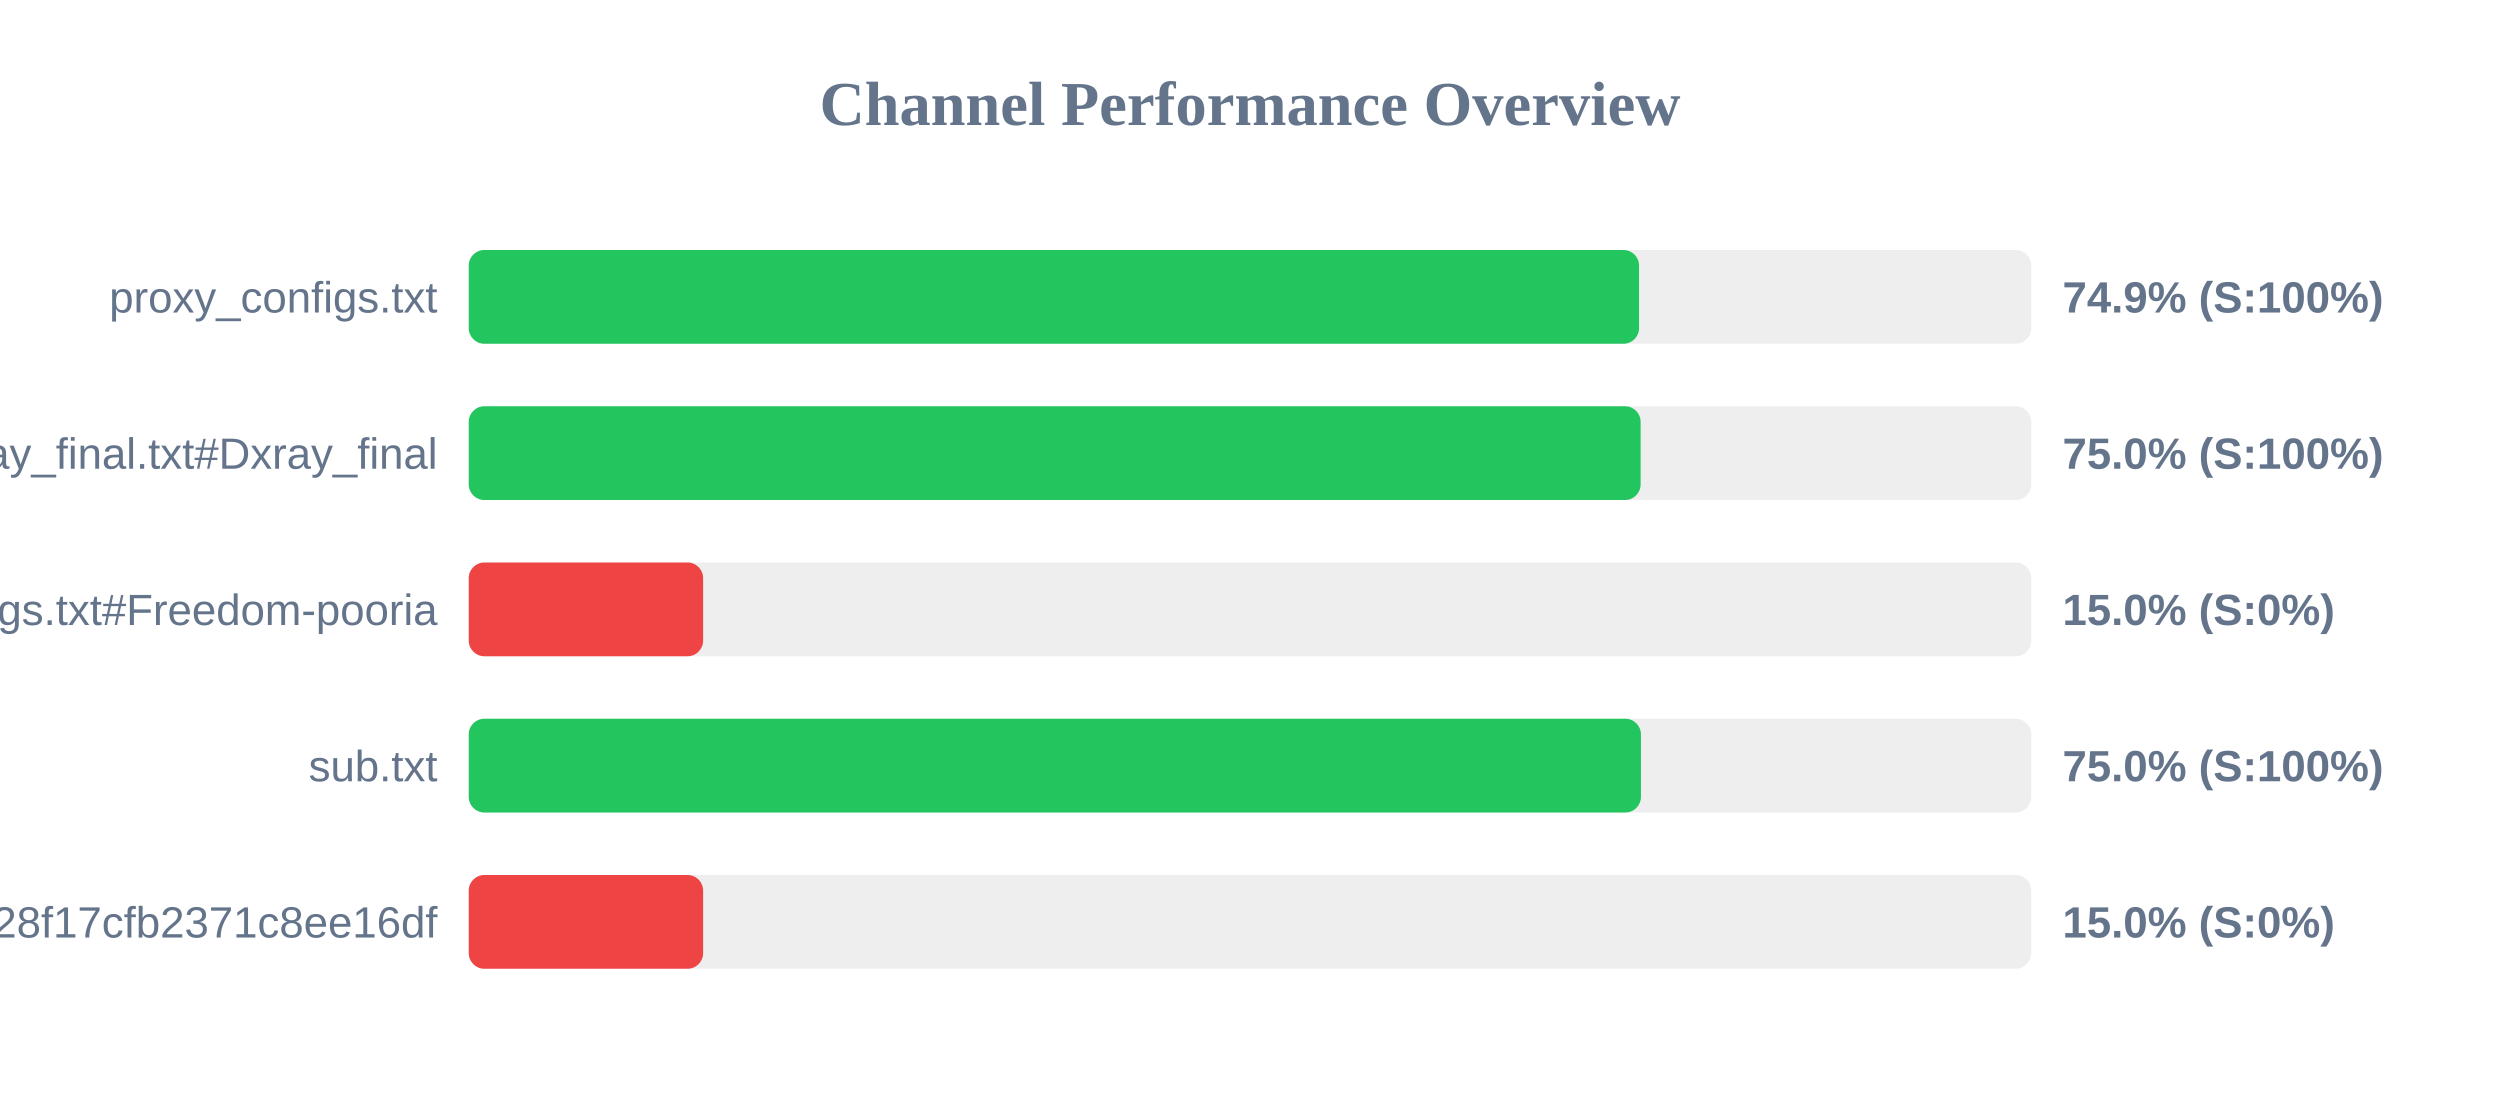
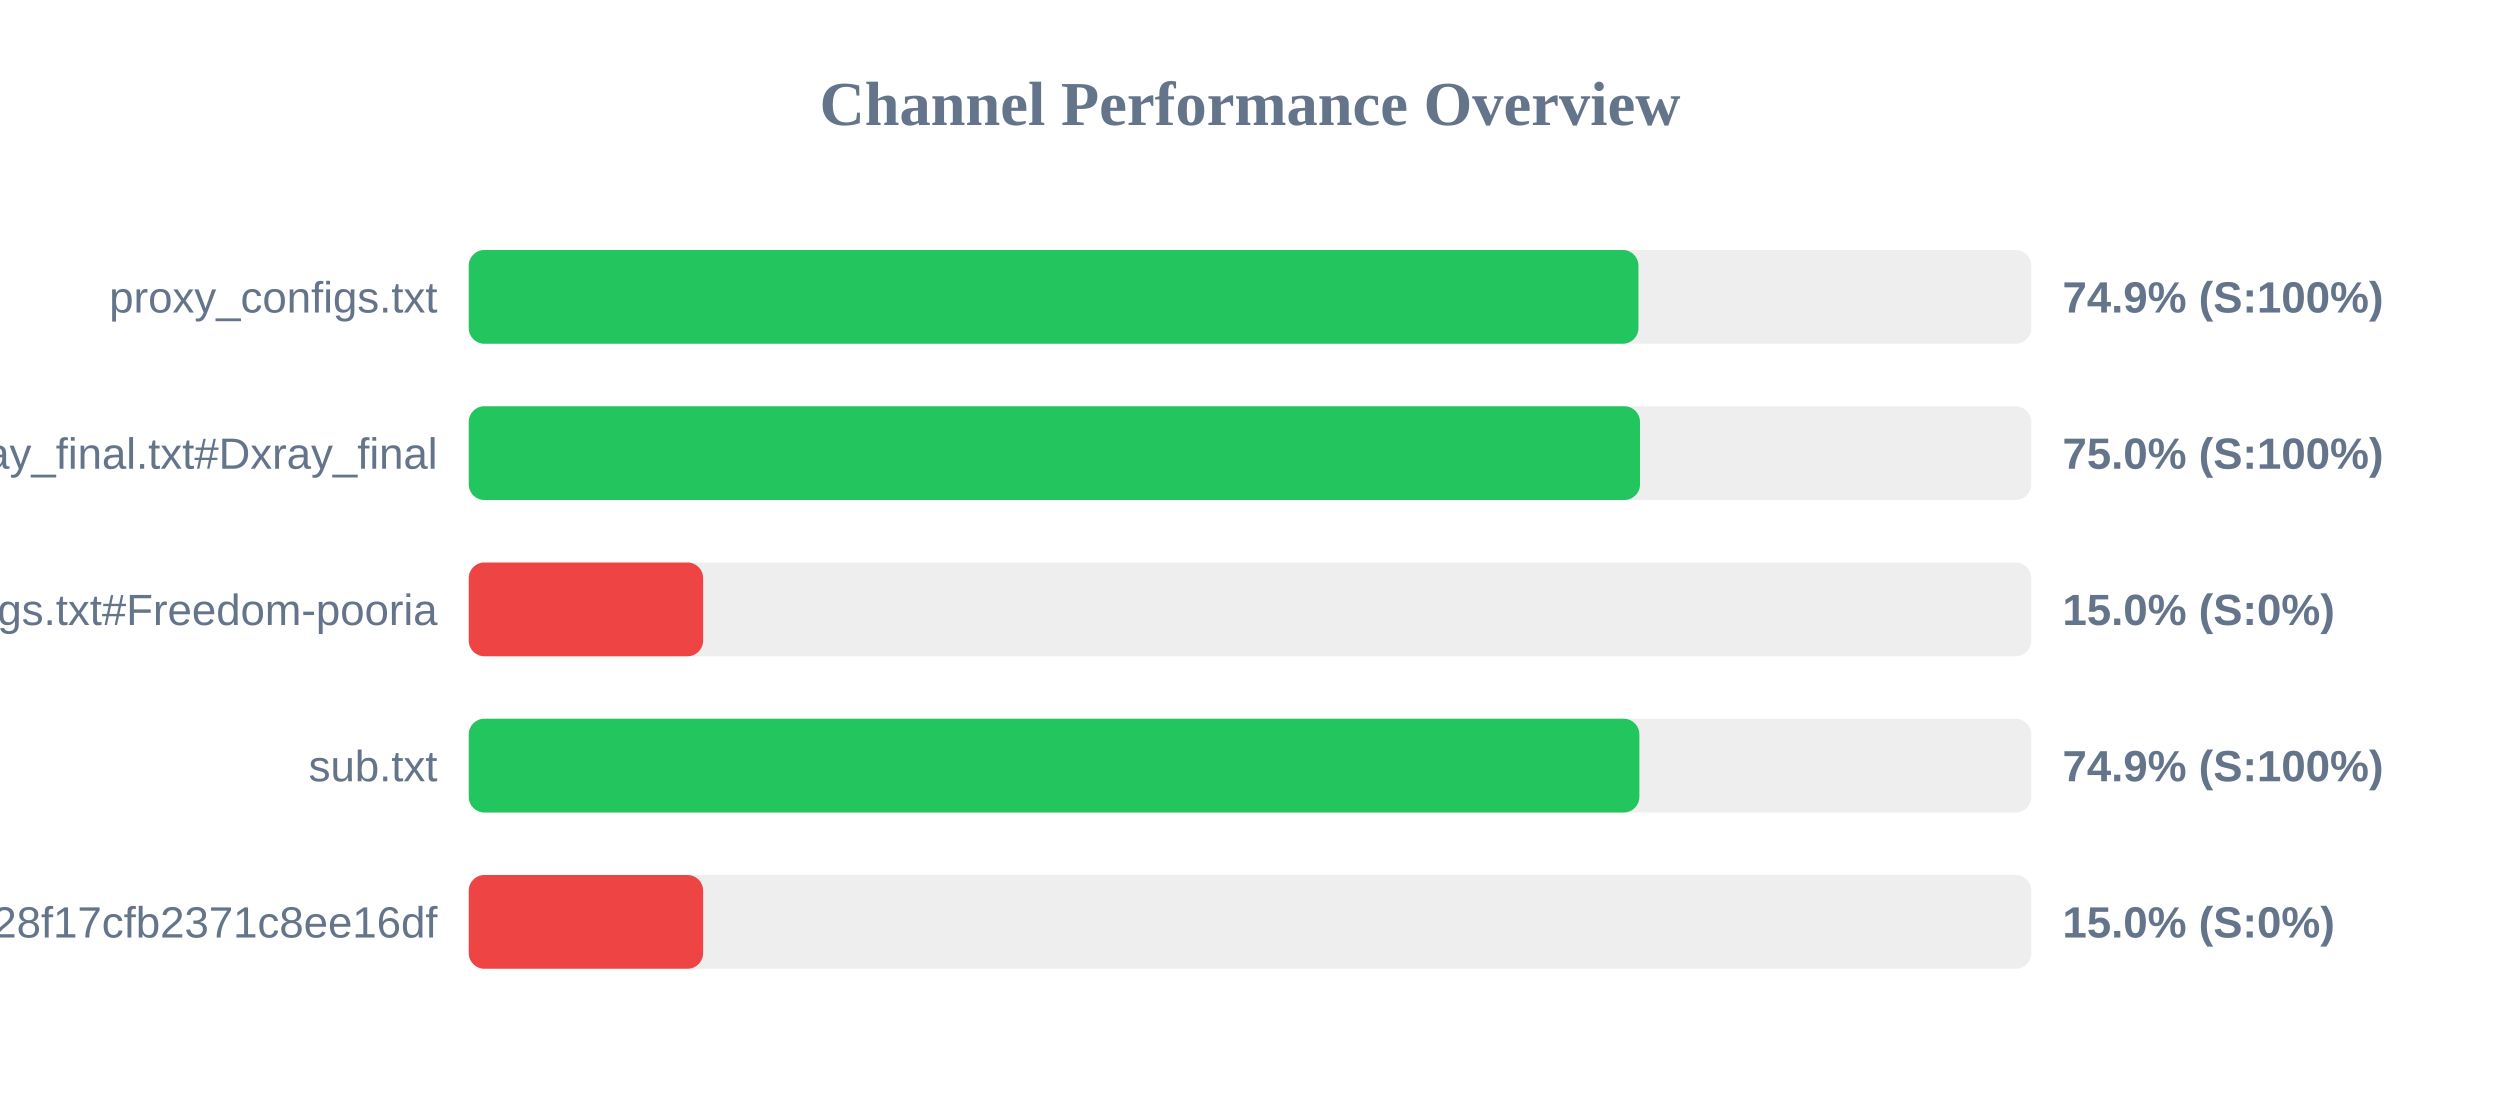
<svg xmlns="http://www.w3.org/2000/svg" width="800" height="350" version="1.1">
  <style>
        .row { font: 14px Arial; fill: #64748b; }
        .score { font: bold 14px Arial; fill: #64748b; }
    </style>
  <text x="400" y="40" text-anchor="middle" font-size="20px" font-weight="bold" fill="#64748b">Channel Performance Overview</text>
  <rect x="150" y="80" width="500" height="30" fill="#eee" rx="5" />
-   <rect x="150" y="80" width="374.5" height="30" fill="#22c55e" rx="5" />
+   <rect x="150" y="80" width="374.3" height="30" fill="#22c55e" rx="5" />
  <text x="140" y="100" text-anchor="end" class="row">proxy_configs.txt</text>
  <text x="660" y="100" text-anchor="start" class="score">74.9% (S:100%)</text>
  <rect x="150" y="130" width="500" height="30" fill="#eee" rx="5" />
-   <rect x="150" y="130" width="375.0" height="30" fill="#22c55e" rx="5" />
+   <rect x="150" y="130" width="374.8" height="30" fill="#22c55e" rx="5" />
  <text x="140" y="150" text-anchor="end" class="row">xray_final.txt#Dxray_final</text>
  <text x="660" y="150" text-anchor="start" class="score">75.0% (S:100%)</text>
  <rect x="150" y="180" width="500" height="30" fill="#eee" rx="5" />
  <rect x="150" y="180" width="75.0" height="30" fill="#ef4444" rx="5" />
  <text x="140" y="200" text-anchor="end" class="row">v2ray_configs.txt#Freedom-pooria</text>
  <text x="660" y="200" text-anchor="start" class="score">15.0% (S:0%)</text>
  <rect x="150" y="230" width="500" height="30" fill="#eee" rx="5" />
-   <rect x="150" y="230" width="375.1" height="30" fill="#22c55e" rx="5" />
+   <rect x="150" y="230" width="374.6" height="30" fill="#22c55e" rx="5" />
  <text x="140" y="250" text-anchor="end" class="row">sub.txt</text>
-   <text x="660" y="250" text-anchor="start" class="score">75.0% (S:100%)</text>
+   <text x="660" y="250" text-anchor="start" class="score">74.9% (S:100%)</text>
  <rect x="150" y="280" width="500" height="30" fill="#eee" rx="5" />
  <rect x="150" y="280" width="75.0" height="30" fill="#ef4444" rx="5" />
  <text x="140" y="300" text-anchor="end" class="row">?token=fedfed7b41b828f17cfb2371c8ee16df</text>
  <text x="660" y="300" text-anchor="start" class="score">15.0% (S:0%)</text>
</svg>
